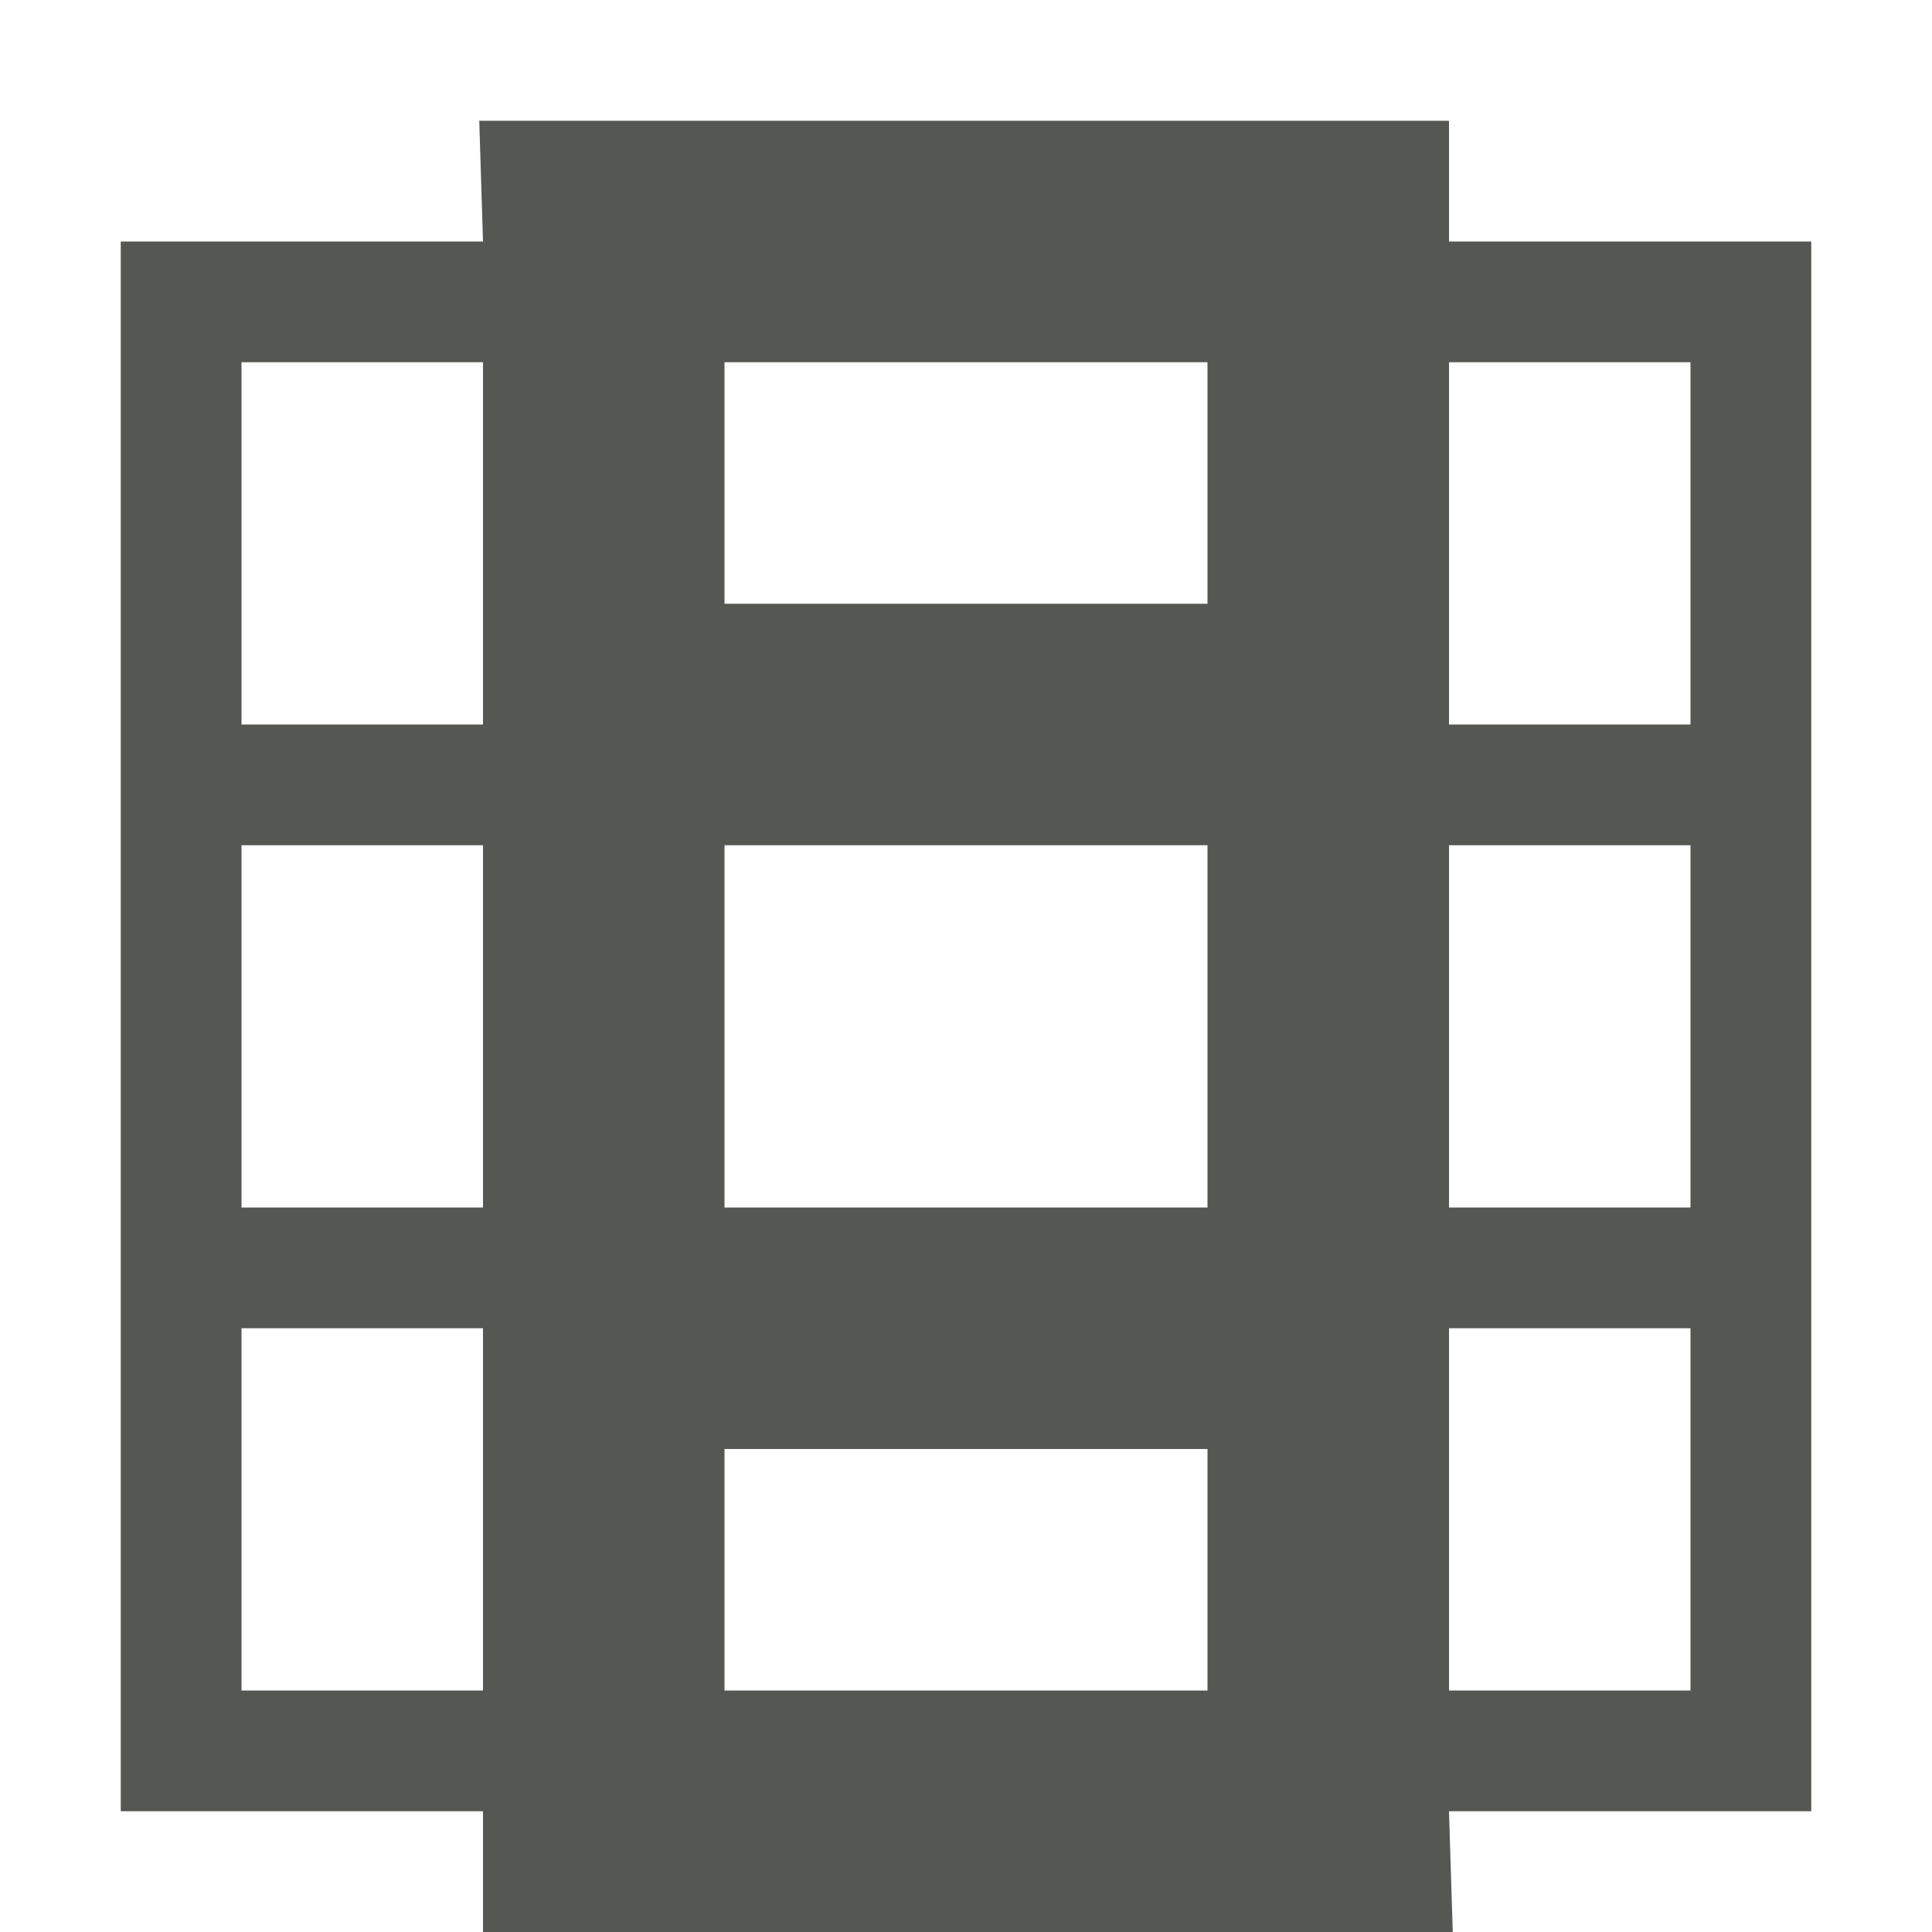
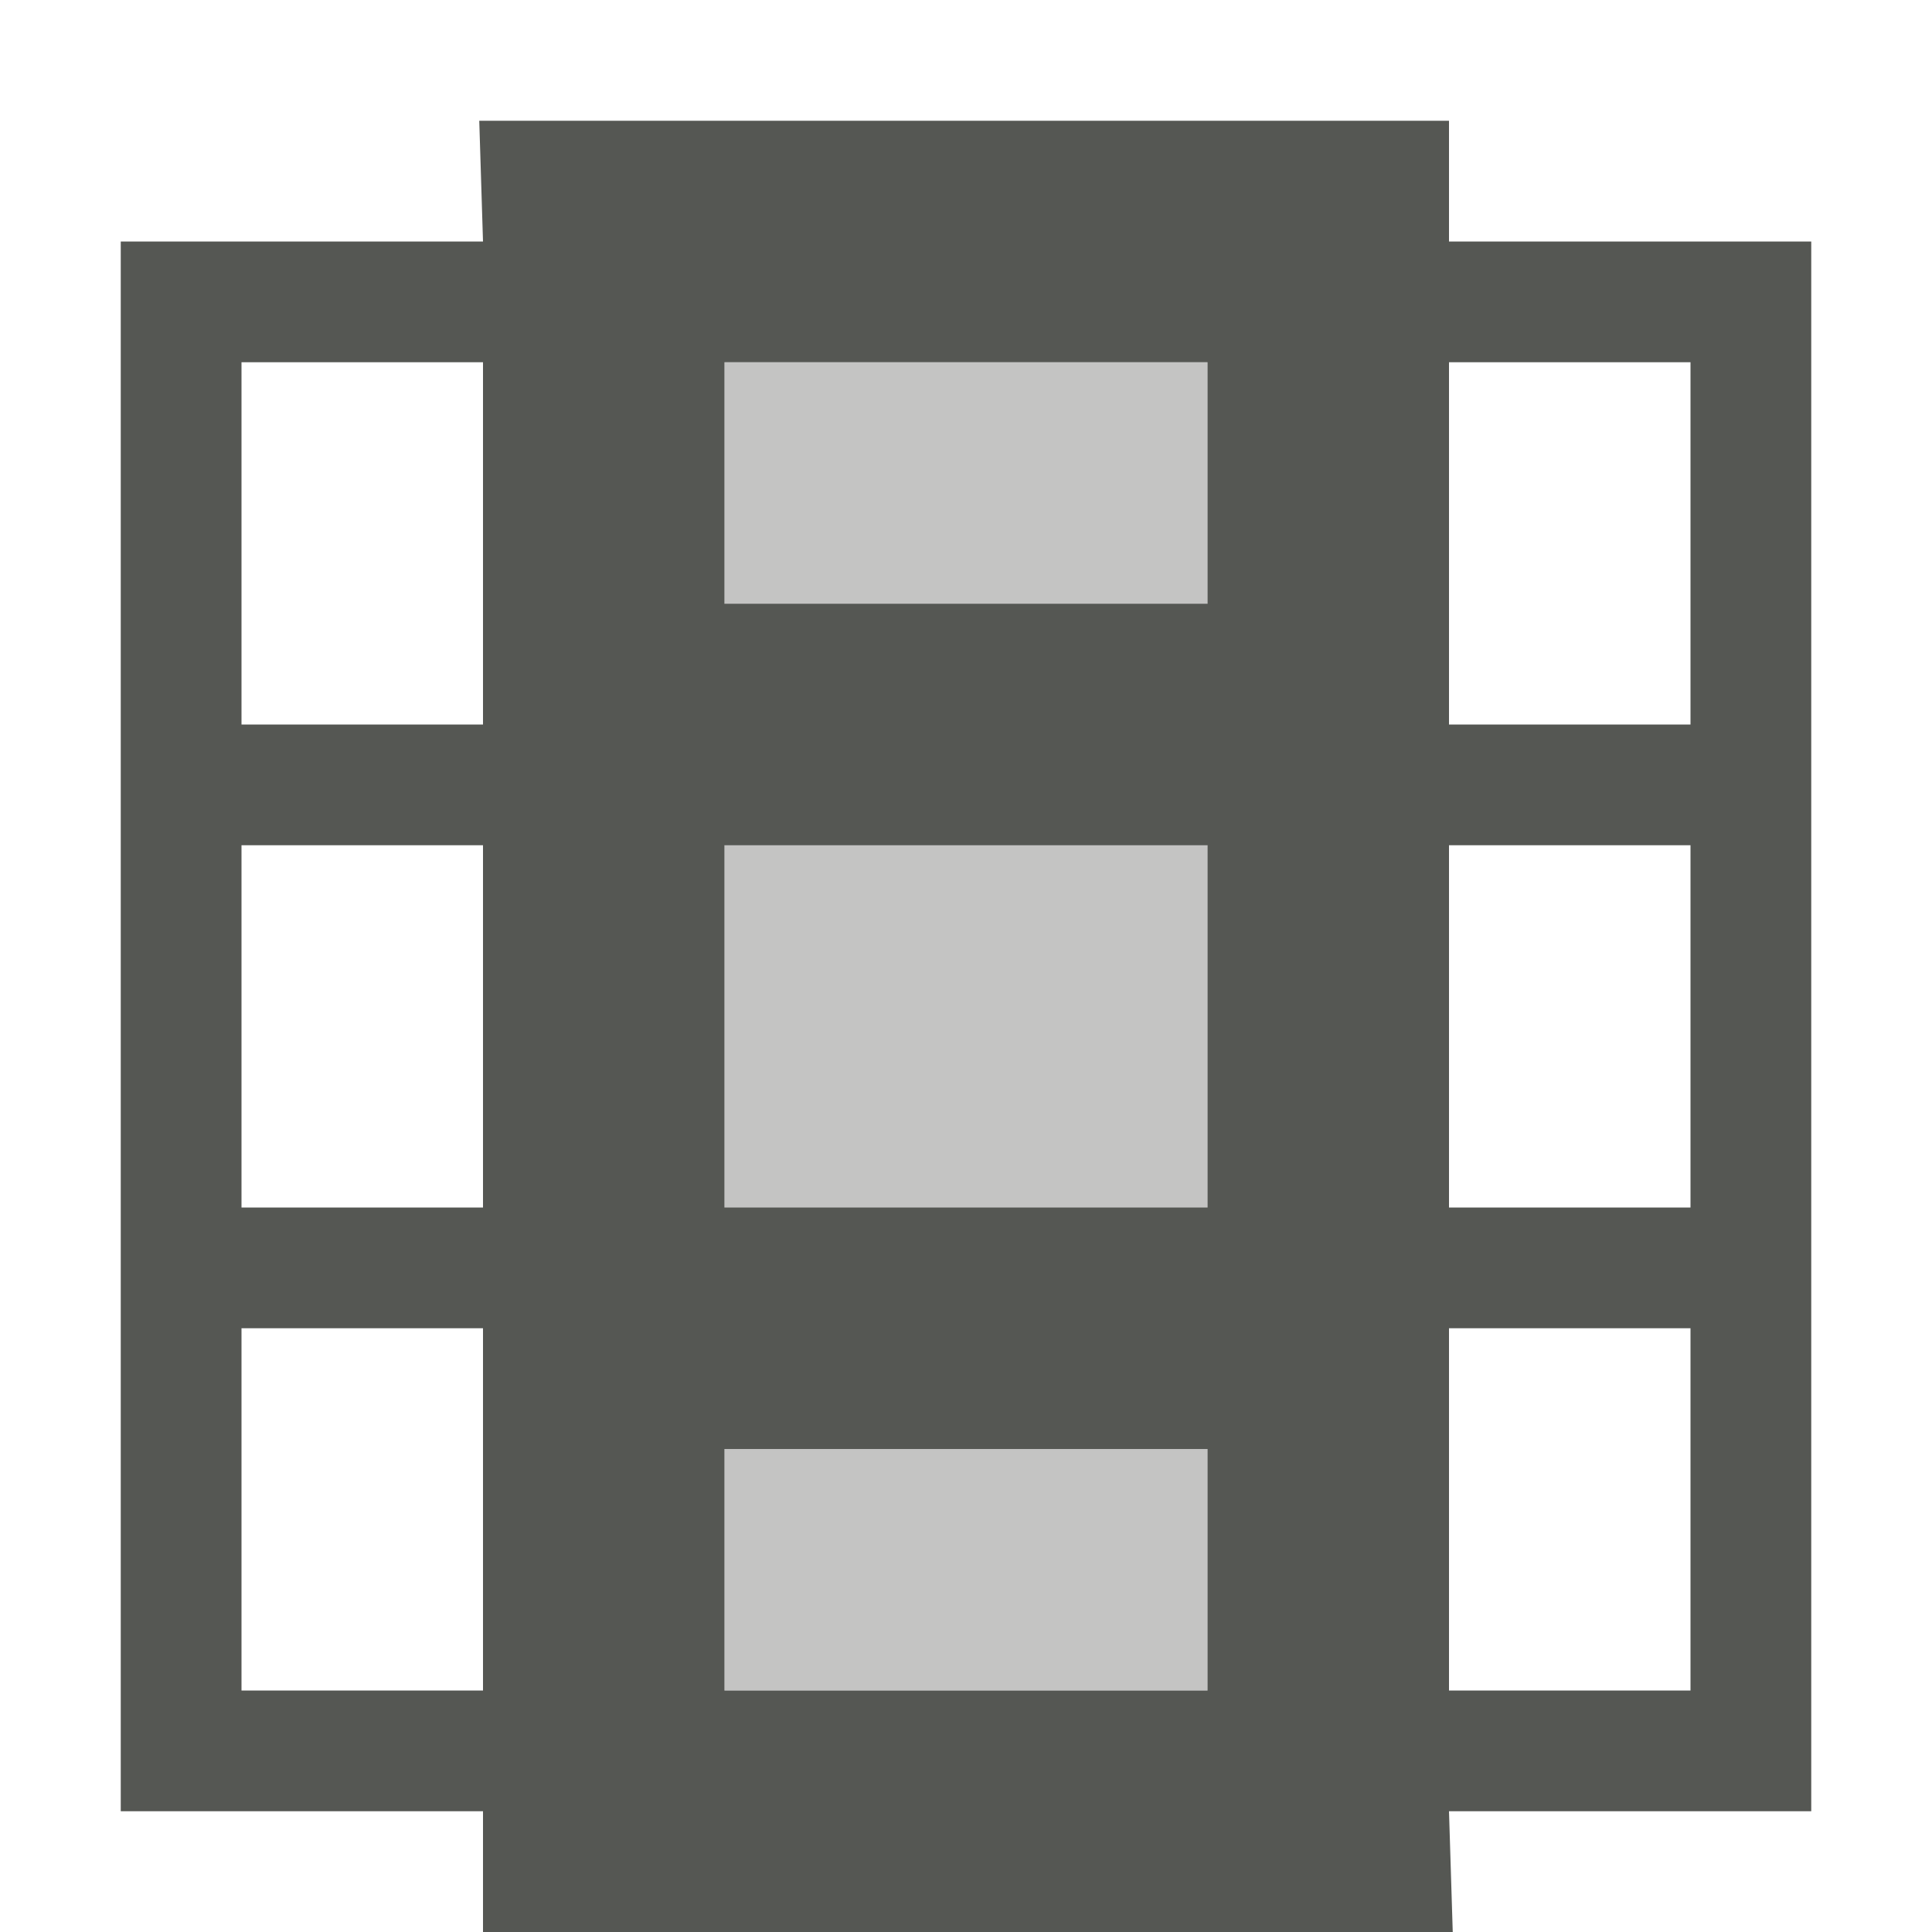
<svg xmlns="http://www.w3.org/2000/svg" viewBox="0 0 16 16">
+   <path style="opacity:0.35;fill:#555753" d="M 6 3 L 6 14 L 10 14 L 10 3 L 6 3 z " />
  <path style="fill:#555753" d="M 3.969,1 4,2 H 1 v 13 h 3 v 1 h 8.031 L 12,15 h 3 V 2 H 12 V 1 Z M 2,3 H 4 V 5 6 H 2 Z m 4,0 h 4 V 5 H 6 Z m 6,0 h 2 V 6 H 12 V 5 Z M 6,7 h 4 v 3 H 6 Z M 2,7 h 2 v 3 H 2 Z m 10,0 h 2 v 3 H 12 Z M 2,11 h 2 v 1 2 H 2 Z m 10,0 h 2 v 3 h -2 v -2 z m -6,1 h 4 v 2 H 6 Z" />
</svg>
